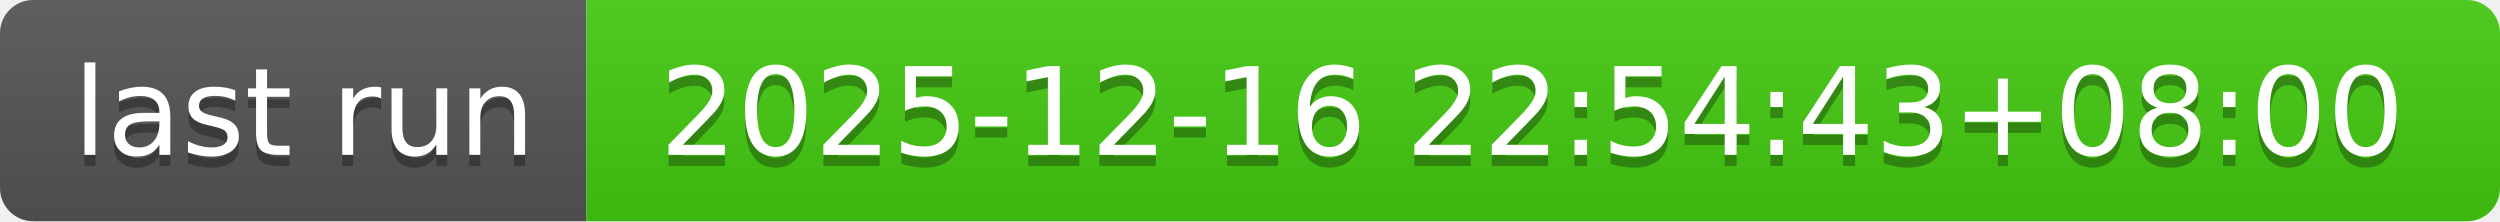
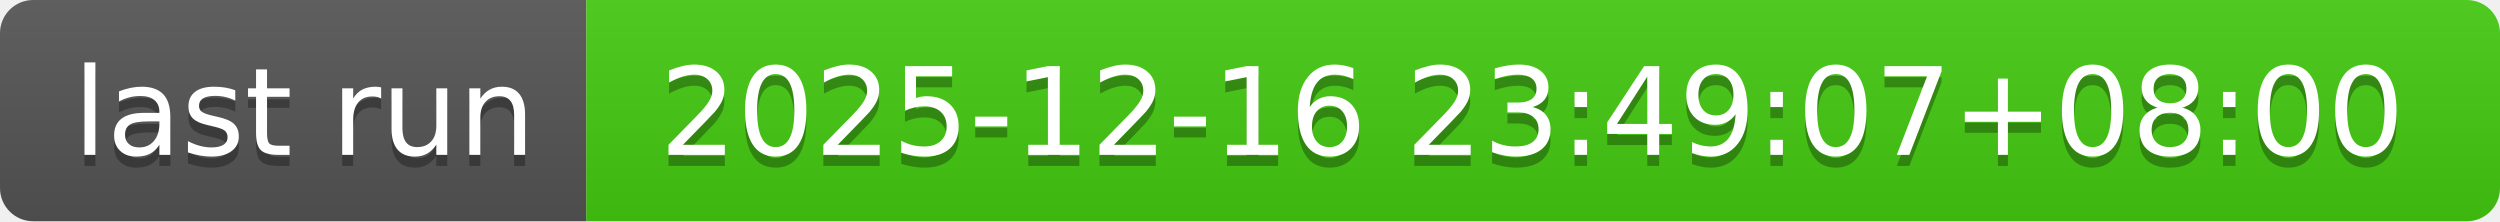
- <svg xmlns="http://www.w3.org/2000/svg" width="226" height="20" role="img" aria-label="last run: 2025-12-16 22:54:43+08:00">
+ <svg xmlns="http://www.w3.org/2000/svg" width="226" height="20" role="img" aria-label="last run: 2025-12-16 23:49:07+08:00">
  <linearGradient id="s" x2="0" y2="100%">
    <stop offset="0" stop-color="#bbb" stop-opacity=".1" />
    <stop offset="1" stop-opacity=".1" />
  </linearGradient>
  <clipPath id="r">
    <rect width="226" height="20" rx="3" fill="#fff" />
  </clipPath>
  <g clip-path="url(#r)">
    <rect width="53" height="20" fill="#555" />
    <rect x="53" width="173" height="20" fill="#4c1" />
    <rect width="226" height="20" fill="url(#s)" />
  </g>
  <g fill="#fff" text-anchor="middle" font-family="Verdana,Geneva,DejaVu Sans,sans-serif" text-rendering="geometricPrecision" font-size="110">
    <text aria-hidden="true" x="275" y="150" fill="#010101" fill-opacity=".3" transform="scale(.1)" textLength="430">last run</text>
    <text x="275" y="140" transform="scale(.1)" fill="#fff" textLength="430">last run</text>
-     <text aria-hidden="true" x="1385" y="150" fill="#010101" fill-opacity=".3" transform="scale(.1)" textLength="1630">2025-12-16 22:54:43+08:00</text>
-     <text x="1385" y="140" transform="scale(.1)" fill="#fff" textLength="1630">2025-12-16 22:54:43+08:00</text>
+     <text aria-hidden="true" x="1385" y="150" fill="#010101" fill-opacity=".3" transform="scale(.1)" textLength="1630">2025-12-16 23:49:07+08:00</text>
+     <text x="1385" y="140" transform="scale(.1)" fill="#fff" textLength="1630">2025-12-16 23:49:07+08:00</text>
  </g>
</svg>
